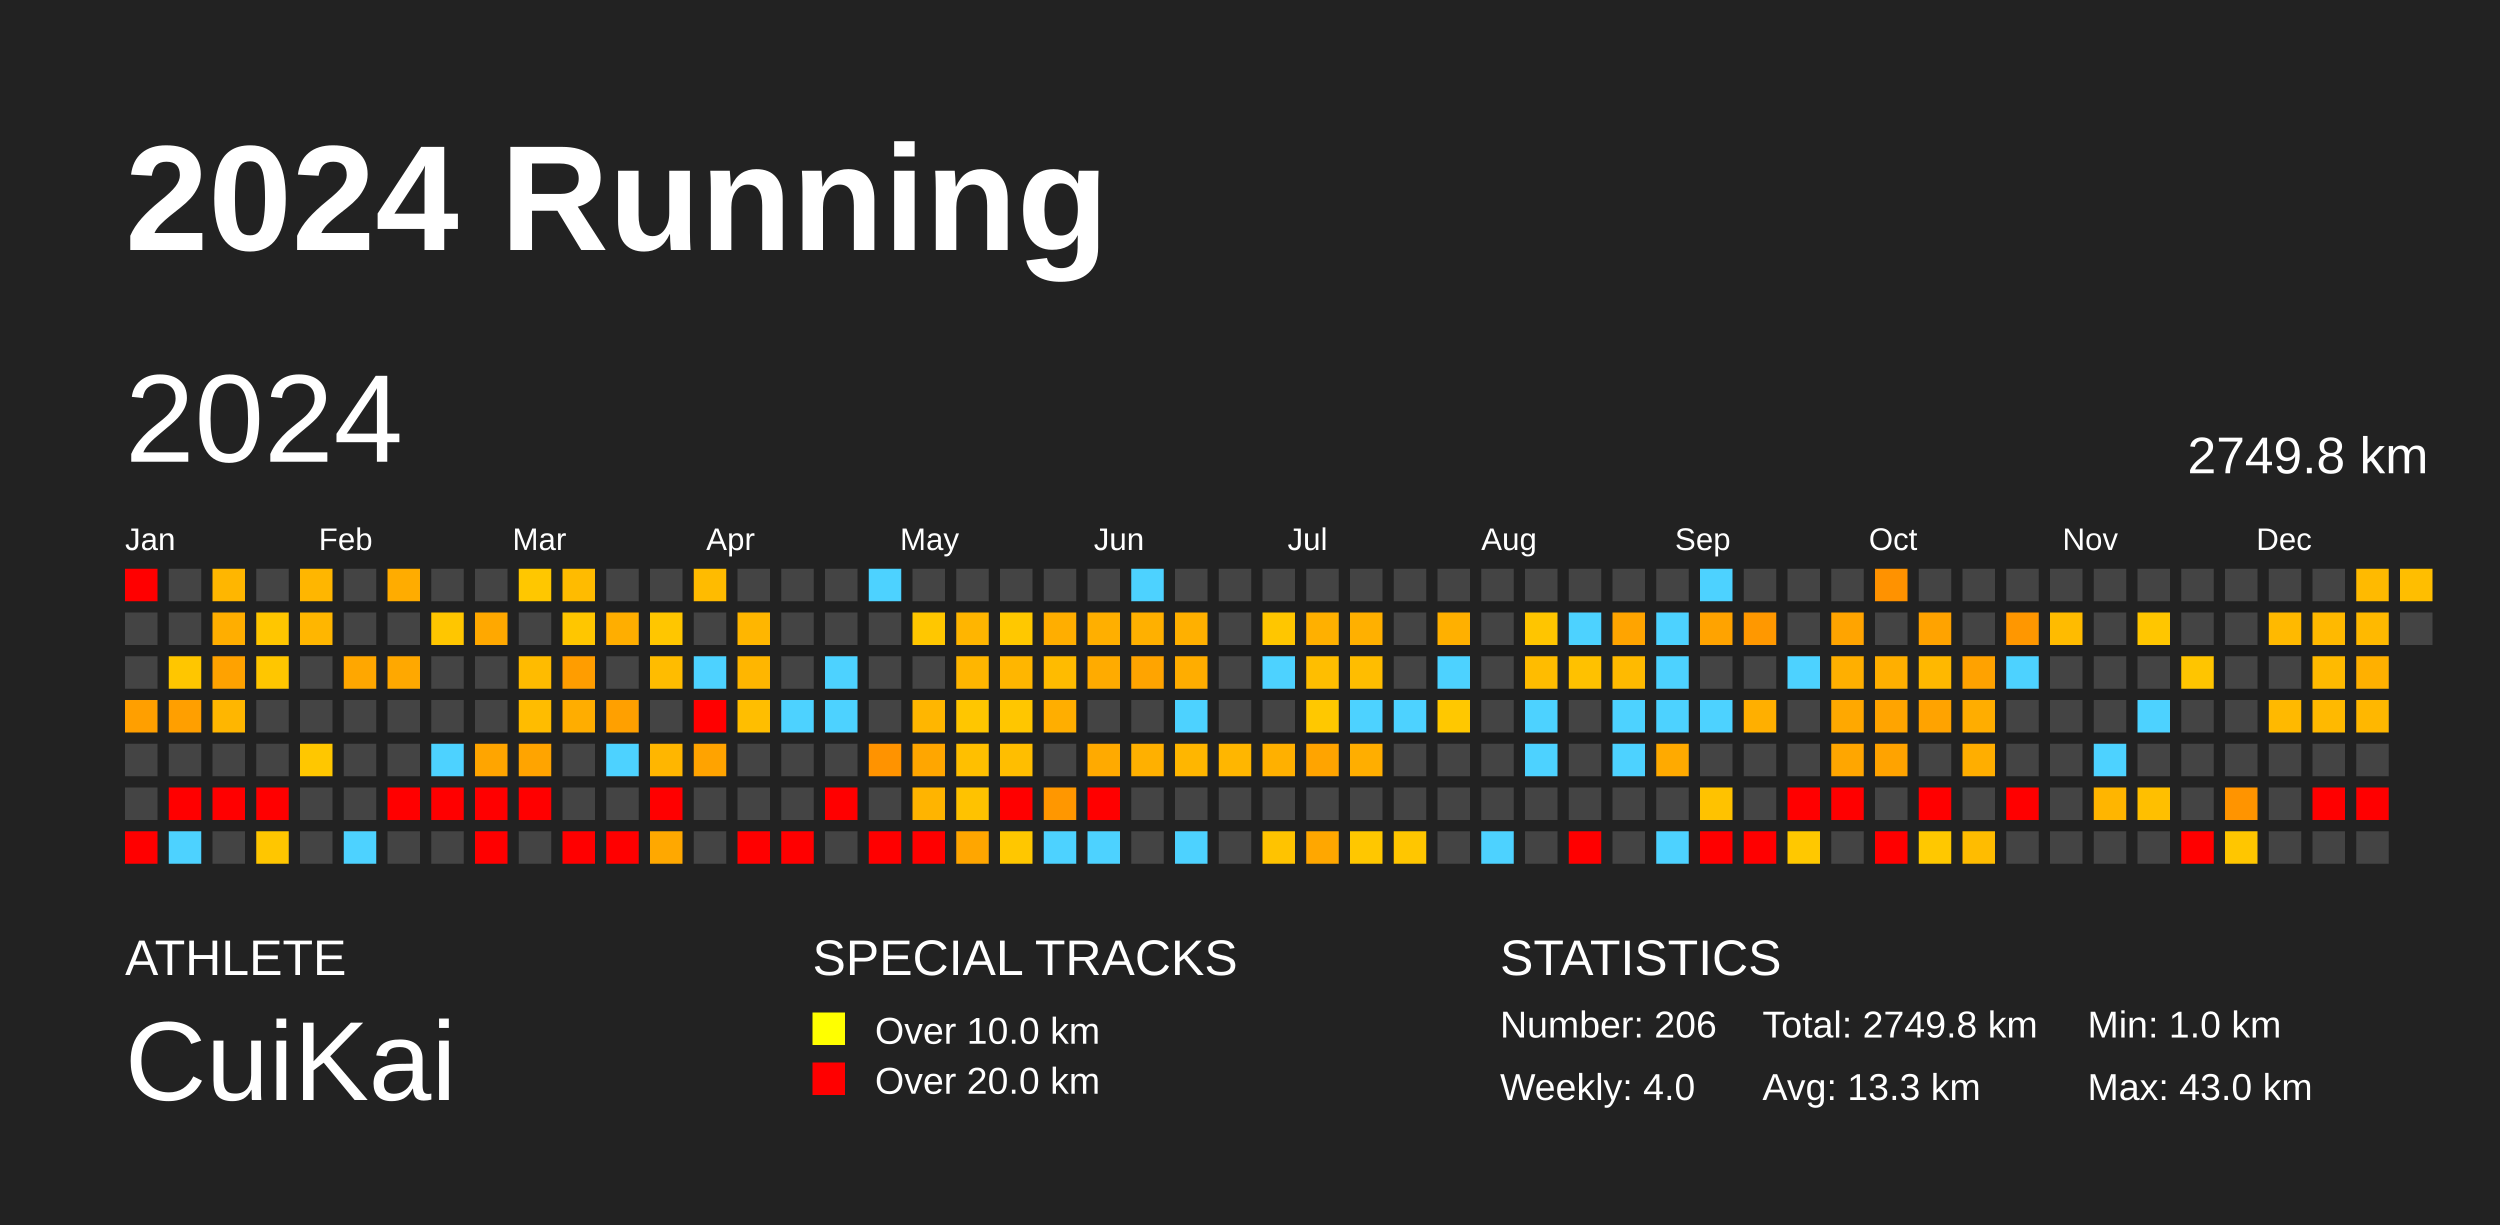
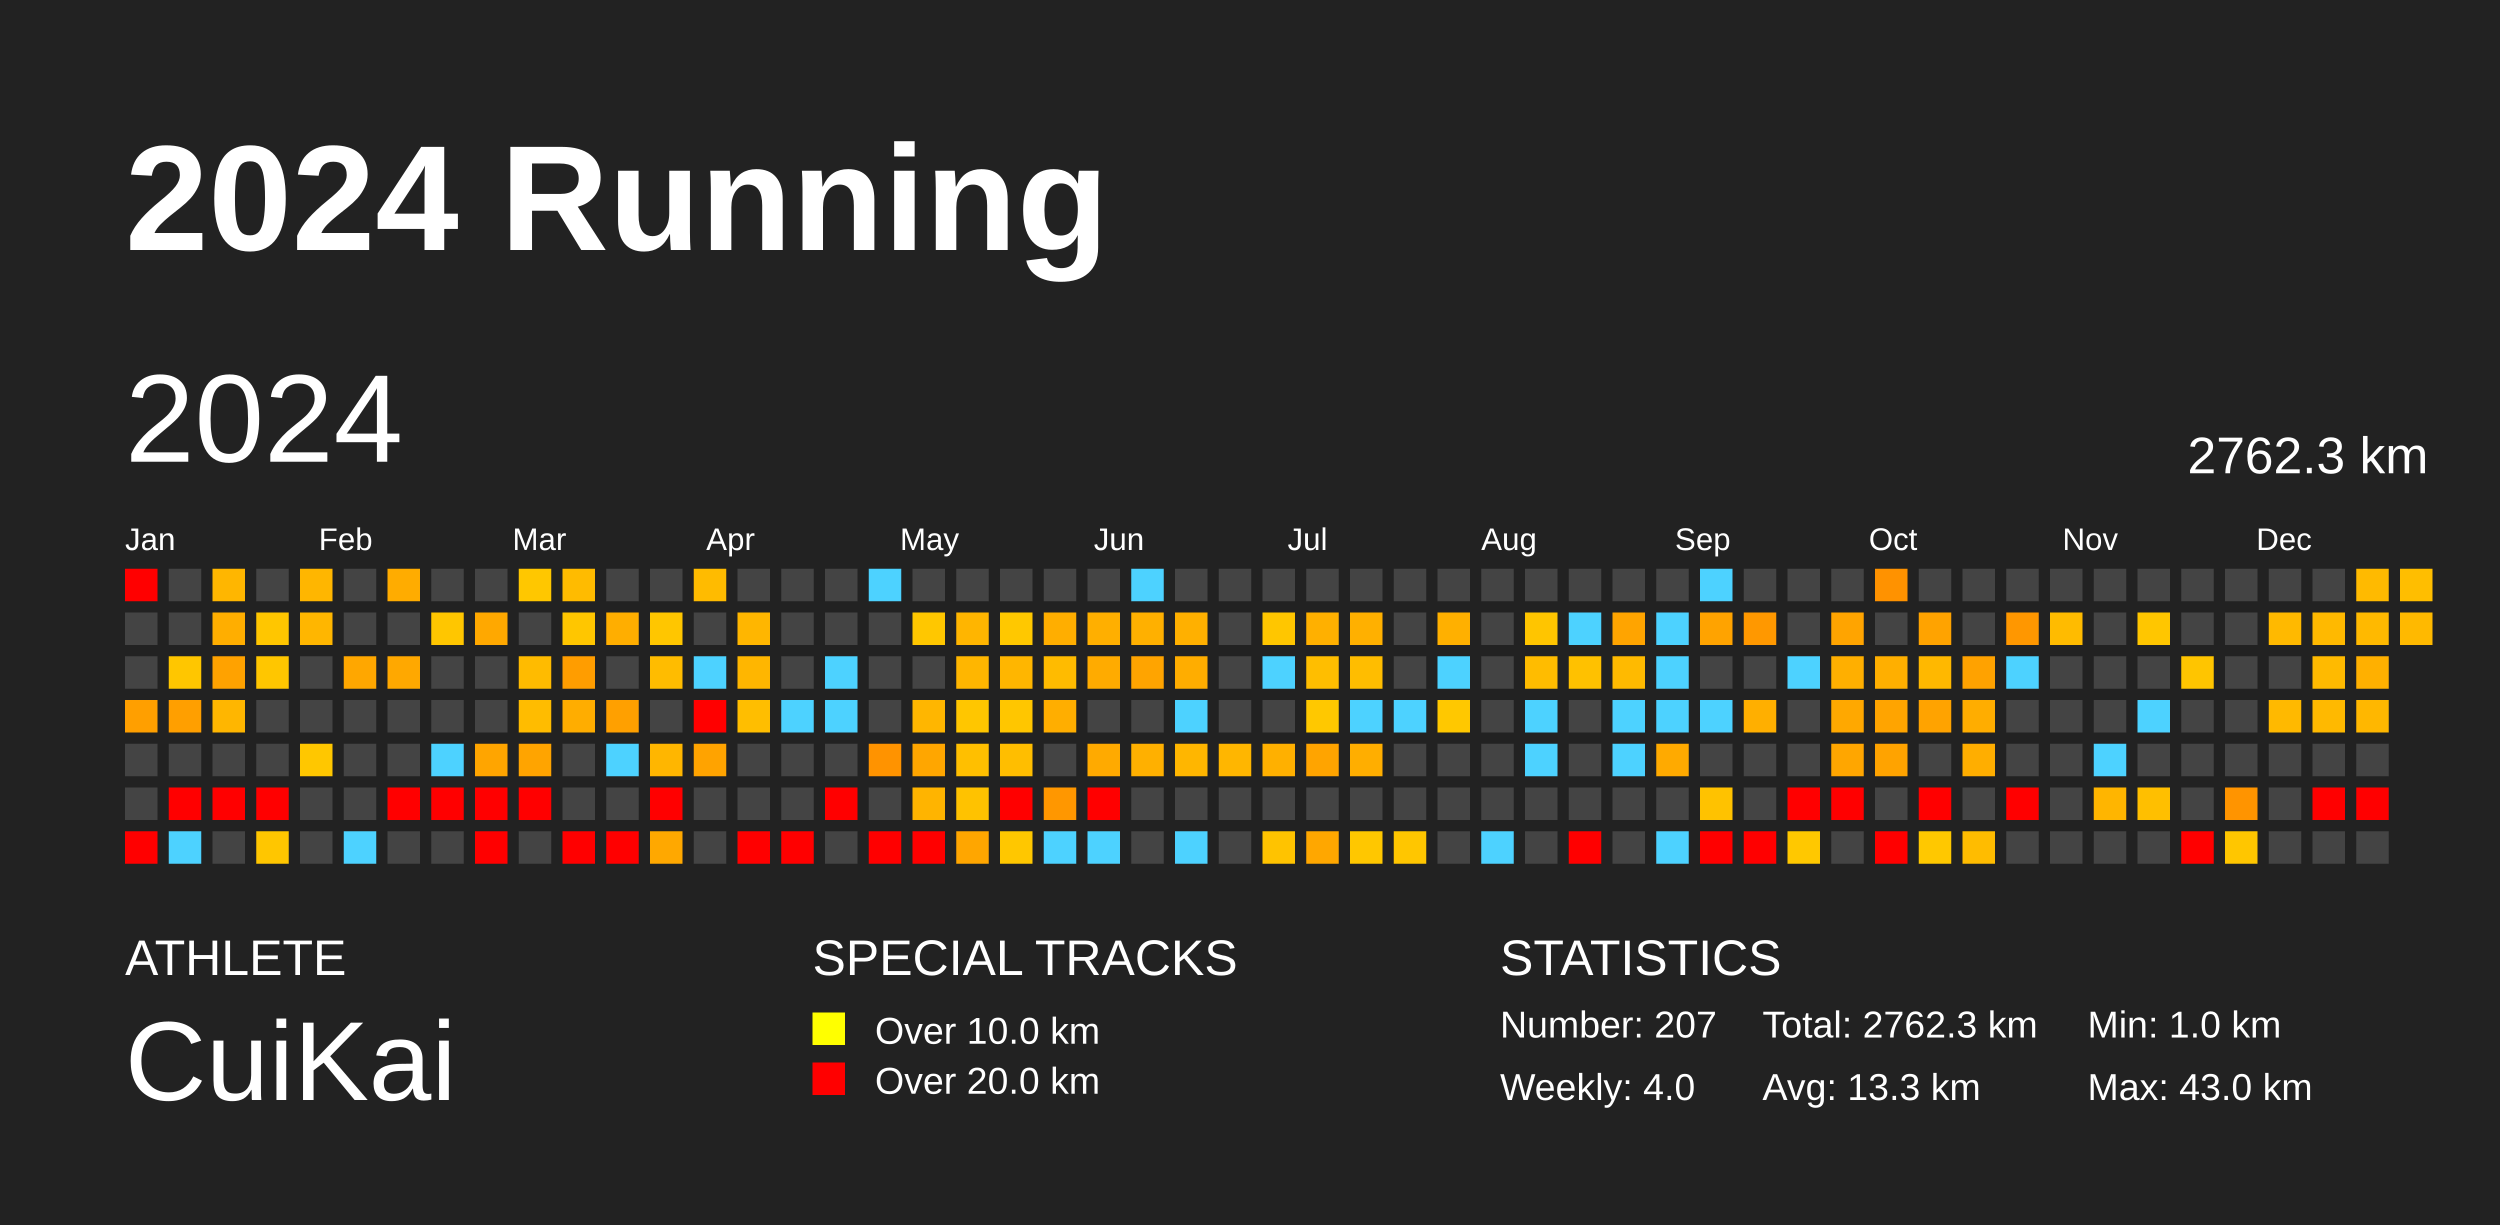
<svg xmlns="http://www.w3.org/2000/svg" baseProfile="full" height="98mm" version="1.1" viewBox="0,0,200,98" width="200mm">
  <defs />
  <rect fill="#222222" height="98" width="200" x="0" y="0" />
  <text fill="#FFFFFF" style="font-size:12px; font-family:Arial; font-weight:bold;" x="10" y="20">2024 Running</text>
  <text fill="#FFFFFF" style="font-size:4px; font-family:Arial" x="10" y="78">ATHLETE</text>
  <text fill="#FFFFFF" style="font-size:9px; font-family:Arial" x="10" y="88">CuiKai</text>
  <text fill="#FFFFFF" style="font-size:4px; font-family:Arial" x="65" y="78">SPECIAL TRACKS</text>
  <rect fill="yellow" height="2.6" width="2.6" x="65" y="81" />
  <text fill="#FFFFFF" style="font-size:3px; font-family:Arial" x="70" y="83.5">Over 10.0 km</text>
  <rect fill="red" height="2.6" width="2.6" x="65" y="85" />
  <text fill="#FFFFFF" style="font-size:3px; font-family:Arial" x="70" y="87.5">Over 20.0 km</text>
  <text fill="#FFFFFF" style="font-size:4px; font-family:Arial" x="120" y="78">STATISTICS</text>
-   <text fill="#FFFFFF" style="font-size:3px; font-family:Arial" x="120" y="83">Number: 206</text>
+   <text fill="#FFFFFF" style="font-size:3px; font-family:Arial" x="120" y="83">Number: 207</text>
  <text fill="#FFFFFF" style="font-size:3px; font-family:Arial" x="120" y="88">Weekly: 4.0</text>
-   <text fill="#FFFFFF" style="font-size:3px; font-family:Arial" x="141" y="83">Total: 2749.8 km</text>
+   <text fill="#FFFFFF" style="font-size:3px; font-family:Arial" x="141" y="83">Total: 2762.3 km</text>
  <text fill="#FFFFFF" style="font-size:3px; font-family:Arial" x="141" y="88">Avg: 13.3 km</text>
  <text fill="#FFFFFF" style="font-size:3px; font-family:Arial" x="167" y="83">Min: 1.0 km</text>
  <text fill="#FFFFFF" style="font-size:3px; font-family:Arial" x="167" y="88">Max: 43.0 km</text>
  <text dominant-baseline="hanging" fill="#FFFFFF" style="font-size:10.0px; font-family:Arial;" x="10" y="30">2024</text>
-   <text dominant-baseline="hanging" fill="#FFFFFF" style="font-size:4.125px; font-family:Arial;" x="175" y="35">2749.8 km</text>
+   <text dominant-baseline="hanging" fill="#FFFFFF" style="font-size:4.125px; font-family:Arial;" x="175" y="35">2762.3 km</text>
  <text fill="#FFFFFF" style="font-size:2.5px; font-family:Arial" x="10.0" y="44">Jan</text>
  <text fill="#FFFFFF" style="font-size:2.5px; font-family:Arial" x="25.5" y="44">Feb</text>
  <text fill="#FFFFFF" style="font-size:2.5px; font-family:Arial" x="41.0" y="44">Mar</text>
  <text fill="#FFFFFF" style="font-size:2.5px; font-family:Arial" x="56.5" y="44">Apr</text>
  <text fill="#FFFFFF" style="font-size:2.5px; font-family:Arial" x="72.0" y="44">May</text>
  <text fill="#FFFFFF" style="font-size:2.5px; font-family:Arial" x="87.5" y="44">Jun</text>
  <text fill="#FFFFFF" style="font-size:2.5px; font-family:Arial" x="103.0" y="44">Jul</text>
  <text fill="#FFFFFF" style="font-size:2.5px; font-family:Arial" x="118.5" y="44">Aug</text>
  <text fill="#FFFFFF" style="font-size:2.5px; font-family:Arial" x="134.0" y="44">Sep</text>
  <text fill="#FFFFFF" style="font-size:2.5px; font-family:Arial" x="149.5" y="44">Oct</text>
  <text fill="#FFFFFF" style="font-size:2.5px; font-family:Arial" x="165.0" y="44">Nov</text>
  <text fill="#FFFFFF" style="font-size:2.5px; font-family:Arial" x="180.5" y="44">Dec</text>
  <rect fill="red" height="2.6" width="2.6" x="10.0" y="45.5" />
  <rect fill="#444444" height="2.6" width="2.6" x="10.0" y="49.0" />
  <rect fill="#444444" height="2.6" width="2.6" x="10.0" y="52.5" />
  <rect fill="#ff9f00" height="2.6" width="2.6" x="10.0" y="56.0" />
  <rect fill="#444444" height="2.6" width="2.6" x="10.0" y="59.5" />
  <rect fill="#444444" height="2.6" width="2.6" x="10.0" y="63.0" />
  <rect fill="red" height="2.6" width="2.6" x="10.0" y="66.5" />
  <rect fill="#444444" height="2.6" width="2.6" x="13.5" y="45.5" />
  <rect fill="#444444" height="2.6" width="2.6" x="13.5" y="49.0" />
  <rect fill="#ffc600" height="2.6" width="2.6" x="13.5" y="52.5" />
  <rect fill="#ff9f00" height="2.6" width="2.6" x="13.5" y="56.0" />
  <rect fill="#444444" height="2.6" width="2.6" x="13.5" y="59.5" />
  <rect fill="red" height="2.6" width="2.6" x="13.5" y="63.0" />
  <rect fill="#4dd2ff" height="2.6" width="2.6" x="13.5" y="66.5" />
  <rect fill="#ffb600" height="2.6" width="2.6" x="17.0" y="45.5" />
  <rect fill="#ffae00" height="2.6" width="2.6" x="17.0" y="49.0" />
  <rect fill="#ffa200" height="2.6" width="2.6" x="17.0" y="52.5" />
  <rect fill="#ffb600" height="2.6" width="2.6" x="17.0" y="56.0" />
  <rect fill="#444444" height="2.6" width="2.6" x="17.0" y="59.5" />
  <rect fill="red" height="2.6" width="2.6" x="17.0" y="63.0" />
  <rect fill="#444444" height="2.6" width="2.6" x="17.0" y="66.5" />
  <rect fill="#444444" height="2.6" width="2.6" x="20.5" y="45.5" />
  <rect fill="#ffc600" height="2.6" width="2.6" x="20.5" y="49.0" />
  <rect fill="#ffc600" height="2.6" width="2.6" x="20.5" y="52.5" />
  <rect fill="#444444" height="2.6" width="2.6" x="20.5" y="56.0" />
  <rect fill="#444444" height="2.6" width="2.6" x="20.5" y="59.5" />
  <rect fill="red" height="2.6" width="2.6" x="20.5" y="63.0" />
  <rect fill="#ffc600" height="2.6" width="2.6" x="20.5" y="66.5" />
  <rect fill="#ffb600" height="2.6" width="2.6" x="24.0" y="45.5" />
  <rect fill="#ffb600" height="2.6" width="2.6" x="24.0" y="49.0" />
  <rect fill="#444444" height="2.6" width="2.6" x="24.0" y="52.5" />
  <rect fill="#444444" height="2.6" width="2.6" x="24.0" y="56.0" />
  <rect fill="#ffc700" height="2.6" width="2.6" x="24.0" y="59.5" />
  <rect fill="#444444" height="2.6" width="2.6" x="24.0" y="63.0" />
  <rect fill="#444444" height="2.6" width="2.6" x="24.0" y="66.5" />
  <rect fill="#444444" height="2.6" width="2.6" x="27.5" y="45.5" />
  <rect fill="#444444" height="2.6" width="2.6" x="27.5" y="49.0" />
  <rect fill="#ffa700" height="2.6" width="2.6" x="27.5" y="52.5" />
  <rect fill="#444444" height="2.6" width="2.6" x="27.5" y="56.0" />
  <rect fill="#444444" height="2.6" width="2.6" x="27.5" y="59.5" />
  <rect fill="#444444" height="2.6" width="2.6" x="27.5" y="63.0" />
  <rect fill="#4dd2ff" height="2.6" width="2.6" x="27.5" y="66.5" />
  <rect fill="#ffac00" height="2.6" width="2.6" x="31.0" y="45.5" />
  <rect fill="#444444" height="2.6" width="2.6" x="31.0" y="49.0" />
  <rect fill="#ffa800" height="2.6" width="2.6" x="31.0" y="52.5" />
  <rect fill="#444444" height="2.6" width="2.6" x="31.0" y="56.0" />
  <rect fill="#444444" height="2.6" width="2.6" x="31.0" y="59.5" />
  <rect fill="red" height="2.6" width="2.6" x="31.0" y="63.0" />
  <rect fill="#444444" height="2.6" width="2.6" x="31.0" y="66.5" />
  <rect fill="#444444" height="2.6" width="2.6" x="34.5" y="45.5" />
  <rect fill="#ffc600" height="2.6" width="2.6" x="34.5" y="49.0" />
  <rect fill="#444444" height="2.6" width="2.6" x="34.5" y="52.5" />
  <rect fill="#444444" height="2.6" width="2.6" x="34.5" y="56.0" />
  <rect fill="#4dd2ff" height="2.6" width="2.6" x="34.5" y="59.5" />
  <rect fill="red" height="2.6" width="2.6" x="34.5" y="63.0" />
  <rect fill="#444444" height="2.6" width="2.6" x="34.5" y="66.5" />
  <rect fill="#444444" height="2.6" width="2.6" x="38.0" y="45.5" />
  <rect fill="#ffa800" height="2.6" width="2.6" x="38.0" y="49.0" />
  <rect fill="#444444" height="2.6" width="2.6" x="38.0" y="52.5" />
  <rect fill="#444444" height="2.6" width="2.6" x="38.0" y="56.0" />
  <rect fill="#ffa500" height="2.6" width="2.6" x="38.0" y="59.5" />
  <rect fill="red" height="2.6" width="2.6" x="38.0" y="63.0" />
  <rect fill="red" height="2.6" width="2.6" x="38.0" y="66.5" />
  <rect fill="#ffc700" height="2.6" width="2.6" x="41.5" y="45.5" />
  <rect fill="#444444" height="2.6" width="2.6" x="41.5" y="49.0" />
  <rect fill="#ffbb00" height="2.6" width="2.6" x="41.5" y="52.5" />
  <rect fill="#ffbc00" height="2.6" width="2.6" x="41.5" y="56.0" />
  <rect fill="#ffa400" height="2.6" width="2.6" x="41.5" y="59.5" />
  <rect fill="red" height="2.6" width="2.6" x="41.5" y="63.0" />
  <rect fill="#444444" height="2.6" width="2.6" x="41.5" y="66.5" />
  <rect fill="#ffbb00" height="2.6" width="2.6" x="45.0" y="45.5" />
  <rect fill="#ffc600" height="2.6" width="2.6" x="45.0" y="49.0" />
  <rect fill="#ff9d00" height="2.6" width="2.6" x="45.0" y="52.5" />
  <rect fill="#ffad00" height="2.6" width="2.6" x="45.0" y="56.0" />
  <rect fill="#444444" height="2.6" width="2.6" x="45.0" y="59.5" />
  <rect fill="#444444" height="2.6" width="2.6" x="45.0" y="63.0" />
  <rect fill="red" height="2.6" width="2.6" x="45.0" y="66.5" />
  <rect fill="#444444" height="2.6" width="2.6" x="48.5" y="45.5" />
  <rect fill="#ffae00" height="2.6" width="2.6" x="48.5" y="49.0" />
  <rect fill="#444444" height="2.6" width="2.6" x="48.5" y="52.5" />
  <rect fill="#ffa000" height="2.6" width="2.6" x="48.5" y="56.0" />
  <rect fill="#4dd2ff" height="2.6" width="2.6" x="48.5" y="59.5" />
  <rect fill="#444444" height="2.6" width="2.6" x="48.5" y="63.0" />
  <rect fill="red" height="2.6" width="2.6" x="48.5" y="66.5" />
  <rect fill="#444444" height="2.6" width="2.6" x="52.0" y="45.5" />
  <rect fill="#ffc600" height="2.6" width="2.6" x="52.0" y="49.0" />
  <rect fill="#ffbc00" height="2.6" width="2.6" x="52.0" y="52.5" />
  <rect fill="#444444" height="2.6" width="2.6" x="52.0" y="56.0" />
  <rect fill="#ffb600" height="2.6" width="2.6" x="52.0" y="59.5" />
  <rect fill="red" height="2.6" width="2.6" x="52.0" y="63.0" />
  <rect fill="#ffa800" height="2.6" width="2.6" x="52.0" y="66.5" />
  <rect fill="#ffbb00" height="2.6" width="2.6" x="55.5" y="45.5" />
  <rect fill="#444444" height="2.6" width="2.6" x="55.5" y="49.0" />
  <rect fill="#4dd2ff" height="2.6" width="2.6" x="55.5" y="52.5" />
  <rect fill="red" height="2.6" width="2.6" x="55.5" y="56.0" />
  <rect fill="#ffa300" height="2.6" width="2.6" x="55.5" y="59.5" />
  <rect fill="#444444" height="2.6" width="2.6" x="55.5" y="63.0" />
  <rect fill="#444444" height="2.6" width="2.6" x="55.5" y="66.5" />
  <rect fill="#444444" height="2.6" width="2.6" x="59.0" y="45.5" />
  <rect fill="#ffb600" height="2.6" width="2.6" x="59.0" y="49.0" />
  <rect fill="#ffb600" height="2.6" width="2.6" x="59.0" y="52.5" />
  <rect fill="#ffbe00" height="2.6" width="2.6" x="59.0" y="56.0" />
  <rect fill="#444444" height="2.6" width="2.6" x="59.0" y="59.5" />
  <rect fill="#444444" height="2.6" width="2.6" x="59.0" y="63.0" />
  <rect fill="red" height="2.6" width="2.6" x="59.0" y="66.5" />
  <rect fill="#444444" height="2.6" width="2.6" x="62.5" y="45.5" />
  <rect fill="#444444" height="2.6" width="2.6" x="62.5" y="49.0" />
  <rect fill="#444444" height="2.6" width="2.6" x="62.5" y="52.5" />
  <rect fill="#4dd2ff" height="2.6" width="2.6" x="62.5" y="56.0" />
  <rect fill="#444444" height="2.6" width="2.6" x="62.5" y="59.5" />
  <rect fill="#444444" height="2.6" width="2.6" x="62.5" y="63.0" />
  <rect fill="red" height="2.6" width="2.6" x="62.5" y="66.5" />
  <rect fill="#444444" height="2.6" width="2.6" x="66.0" y="45.5" />
  <rect fill="#444444" height="2.6" width="2.6" x="66.0" y="49.0" />
  <rect fill="#4dd2ff" height="2.6" width="2.6" x="66.0" y="52.5" />
  <rect fill="#4dd2ff" height="2.6" width="2.6" x="66.0" y="56.0" />
  <rect fill="#444444" height="2.6" width="2.6" x="66.0" y="59.5" />
  <rect fill="red" height="2.6" width="2.6" x="66.0" y="63.0" />
  <rect fill="#444444" height="2.6" width="2.6" x="66.0" y="66.5" />
  <rect fill="#4dd2ff" height="2.6" width="2.6" x="69.5" y="45.5" />
  <rect fill="#444444" height="2.6" width="2.6" x="69.5" y="49.0" />
  <rect fill="#444444" height="2.6" width="2.6" x="69.5" y="52.5" />
  <rect fill="#444444" height="2.6" width="2.6" x="69.5" y="56.0" />
  <rect fill="#ff9300" height="2.6" width="2.6" x="69.5" y="59.5" />
  <rect fill="#444444" height="2.6" width="2.6" x="69.5" y="63.0" />
  <rect fill="red" height="2.6" width="2.6" x="69.5" y="66.5" />
  <rect fill="#444444" height="2.6" width="2.6" x="73.0" y="45.5" />
  <rect fill="#ffc700" height="2.6" width="2.6" x="73.0" y="49.0" />
  <rect fill="#444444" height="2.6" width="2.6" x="73.0" y="52.5" />
  <rect fill="#ffb600" height="2.6" width="2.6" x="73.0" y="56.0" />
  <rect fill="#ffa600" height="2.6" width="2.6" x="73.0" y="59.5" />
  <rect fill="#ffb400" height="2.6" width="2.6" x="73.0" y="63.0" />
  <rect fill="red" height="2.6" width="2.6" x="73.0" y="66.5" />
  <rect fill="#444444" height="2.6" width="2.6" x="76.5" y="45.5" />
  <rect fill="#ffb500" height="2.6" width="2.6" x="76.5" y="49.0" />
  <rect fill="#ffb600" height="2.6" width="2.6" x="76.5" y="52.5" />
  <rect fill="#ffc600" height="2.6" width="2.6" x="76.5" y="56.0" />
  <rect fill="#ffbf00" height="2.6" width="2.6" x="76.5" y="59.5" />
  <rect fill="#ffc200" height="2.6" width="2.6" x="76.5" y="63.0" />
  <rect fill="#ffa600" height="2.6" width="2.6" x="76.5" y="66.5" />
  <rect fill="#444444" height="2.6" width="2.6" x="80.0" y="45.5" />
  <rect fill="#ffc800" height="2.6" width="2.6" x="80.0" y="49.0" />
  <rect fill="#ffb600" height="2.6" width="2.6" x="80.0" y="52.5" />
  <rect fill="#ffc600" height="2.6" width="2.6" x="80.0" y="56.0" />
  <rect fill="#ffbe00" height="2.6" width="2.6" x="80.0" y="59.5" />
  <rect fill="red" height="2.6" width="2.6" x="80.0" y="63.0" />
  <rect fill="#ffc700" height="2.6" width="2.6" x="80.0" y="66.5" />
  <rect fill="#444444" height="2.6" width="2.6" x="83.5" y="45.5" />
  <rect fill="#ffae00" height="2.6" width="2.6" x="83.5" y="49.0" />
  <rect fill="#ffbb00" height="2.6" width="2.6" x="83.5" y="52.5" />
  <rect fill="#ffae00" height="2.6" width="2.6" x="83.5" y="56.0" />
  <rect fill="#444444" height="2.6" width="2.6" x="83.5" y="59.5" />
  <rect fill="#ff9700" height="2.6" width="2.6" x="83.5" y="63.0" />
  <rect fill="#4dd2ff" height="2.6" width="2.6" x="83.5" y="66.5" />
  <rect fill="#444444" height="2.6" width="2.6" x="87.0" y="45.5" />
  <rect fill="#ffaf00" height="2.6" width="2.6" x="87.0" y="49.0" />
  <rect fill="#ffab00" height="2.6" width="2.6" x="87.0" y="52.5" />
  <rect fill="#444444" height="2.6" width="2.6" x="87.0" y="56.0" />
  <rect fill="#ffaa00" height="2.6" width="2.6" x="87.0" y="59.5" />
  <rect fill="red" height="2.6" width="2.6" x="87.0" y="63.0" />
  <rect fill="#4dd2ff" height="2.6" width="2.6" x="87.0" y="66.5" />
  <rect fill="#4dd2ff" height="2.6" width="2.6" x="90.5" y="45.5" />
  <rect fill="#ffb000" height="2.6" width="2.6" x="90.5" y="49.0" />
  <rect fill="#ffa400" height="2.6" width="2.6" x="90.5" y="52.5" />
  <rect fill="#444444" height="2.6" width="2.6" x="90.5" y="56.0" />
  <rect fill="#ffb000" height="2.6" width="2.6" x="90.5" y="59.5" />
  <rect fill="#444444" height="2.6" width="2.6" x="90.5" y="63.0" />
  <rect fill="#444444" height="2.6" width="2.6" x="90.5" y="66.5" />
  <rect fill="#444444" height="2.6" width="2.6" x="94.0" y="45.5" />
  <rect fill="#ffb000" height="2.6" width="2.6" x="94.0" y="49.0" />
  <rect fill="#ffad00" height="2.6" width="2.6" x="94.0" y="52.5" />
  <rect fill="#4dd2ff" height="2.6" width="2.6" x="94.0" y="56.0" />
  <rect fill="#ffb600" height="2.6" width="2.6" x="94.0" y="59.5" />
  <rect fill="#444444" height="2.6" width="2.6" x="94.0" y="63.0" />
  <rect fill="#4dd2ff" height="2.6" width="2.6" x="94.0" y="66.5" />
  <rect fill="#444444" height="2.6" width="2.6" x="97.5" y="45.5" />
  <rect fill="#444444" height="2.6" width="2.6" x="97.5" y="49.0" />
  <rect fill="#444444" height="2.6" width="2.6" x="97.5" y="52.5" />
  <rect fill="#444444" height="2.6" width="2.6" x="97.5" y="56.0" />
  <rect fill="#ffb600" height="2.6" width="2.6" x="97.5" y="59.5" />
  <rect fill="#444444" height="2.6" width="2.6" x="97.5" y="63.0" />
  <rect fill="#444444" height="2.6" width="2.6" x="97.5" y="66.5" />
  <rect fill="#444444" height="2.6" width="2.6" x="101.0" y="45.5" />
  <rect fill="#ffc600" height="2.6" width="2.6" x="101.0" y="49.0" />
  <rect fill="#4dd2ff" height="2.6" width="2.6" x="101.0" y="52.5" />
  <rect fill="#444444" height="2.6" width="2.6" x="101.0" y="56.0" />
  <rect fill="#ffb000" height="2.6" width="2.6" x="101.0" y="59.5" />
  <rect fill="#444444" height="2.6" width="2.6" x="101.0" y="63.0" />
  <rect fill="#ffc300" height="2.6" width="2.6" x="101.0" y="66.5" />
  <rect fill="#444444" height="2.6" width="2.6" x="104.5" y="45.5" />
  <rect fill="#ffb000" height="2.6" width="2.6" x="104.5" y="49.0" />
  <rect fill="#ffbe00" height="2.6" width="2.6" x="104.5" y="52.5" />
  <rect fill="#ffc800" height="2.6" width="2.6" x="104.5" y="56.0" />
  <rect fill="#ffa400" height="2.6" width="2.6" x="104.5" y="59.5" />
  <rect fill="#444444" height="2.6" width="2.6" x="104.5" y="63.0" />
  <rect fill="#ffa700" height="2.6" width="2.6" x="104.5" y="66.5" />
  <rect fill="#444444" height="2.6" width="2.6" x="108.0" y="45.5" />
  <rect fill="#ffb000" height="2.6" width="2.6" x="108.0" y="49.0" />
  <rect fill="#ffbd00" height="2.6" width="2.6" x="108.0" y="52.5" />
  <rect fill="#4dd2ff" height="2.6" width="2.6" x="108.0" y="56.0" />
  <rect fill="#ffae00" height="2.6" width="2.6" x="108.0" y="59.5" />
  <rect fill="#444444" height="2.6" width="2.6" x="108.0" y="63.0" />
  <rect fill="#ffc700" height="2.6" width="2.6" x="108.0" y="66.5" />
  <rect fill="#444444" height="2.6" width="2.6" x="111.5" y="45.5" />
  <rect fill="#444444" height="2.6" width="2.6" x="111.5" y="49.0" />
  <rect fill="#444444" height="2.6" width="2.6" x="111.5" y="52.5" />
  <rect fill="#4dd2ff" height="2.6" width="2.6" x="111.5" y="56.0" />
  <rect fill="#444444" height="2.6" width="2.6" x="111.5" y="59.5" />
  <rect fill="#444444" height="2.6" width="2.6" x="111.5" y="63.0" />
  <rect fill="#ffc600" height="2.6" width="2.6" x="111.5" y="66.5" />
  <rect fill="#444444" height="2.6" width="2.6" x="115.0" y="45.5" />
  <rect fill="#ffb000" height="2.6" width="2.6" x="115.0" y="49.0" />
  <rect fill="#4dd2ff" height="2.6" width="2.6" x="115.0" y="52.5" />
  <rect fill="#ffc800" height="2.6" width="2.6" x="115.0" y="56.0" />
  <rect fill="#444444" height="2.6" width="2.6" x="115.0" y="59.5" />
  <rect fill="#444444" height="2.6" width="2.6" x="115.0" y="63.0" />
  <rect fill="#444444" height="2.6" width="2.6" x="115.0" y="66.5" />
  <rect fill="#444444" height="2.6" width="2.6" x="118.5" y="45.5" />
  <rect fill="#444444" height="2.6" width="2.6" x="118.5" y="49.0" />
  <rect fill="#444444" height="2.6" width="2.6" x="118.5" y="52.5" />
  <rect fill="#444444" height="2.6" width="2.6" x="118.5" y="56.0" />
  <rect fill="#444444" height="2.6" width="2.6" x="118.5" y="59.5" />
  <rect fill="#444444" height="2.6" width="2.6" x="118.5" y="63.0" />
  <rect fill="#4dd2ff" height="2.6" width="2.6" x="118.5" y="66.5" />
  <rect fill="#444444" height="2.6" width="2.6" x="122.0" y="45.5" />
  <rect fill="#ffc500" height="2.6" width="2.6" x="122.0" y="49.0" />
  <rect fill="#ffbc00" height="2.6" width="2.6" x="122.0" y="52.5" />
  <rect fill="#4dd2ff" height="2.6" width="2.6" x="122.0" y="56.0" />
  <rect fill="#4dd2ff" height="2.6" width="2.6" x="122.0" y="59.5" />
  <rect fill="#444444" height="2.6" width="2.6" x="122.0" y="63.0" />
  <rect fill="#444444" height="2.6" width="2.6" x="122.0" y="66.5" />
  <rect fill="#444444" height="2.6" width="2.6" x="125.5" y="45.5" />
  <rect fill="#4dd2ff" height="2.6" width="2.6" x="125.5" y="49.0" />
  <rect fill="#ffc100" height="2.6" width="2.6" x="125.5" y="52.5" />
  <rect fill="#444444" height="2.6" width="2.6" x="125.5" y="56.0" />
  <rect fill="#444444" height="2.6" width="2.6" x="125.5" y="59.5" />
  <rect fill="#444444" height="2.6" width="2.6" x="125.5" y="63.0" />
  <rect fill="red" height="2.6" width="2.6" x="125.5" y="66.5" />
  <rect fill="#444444" height="2.6" width="2.6" x="129.0" y="45.5" />
  <rect fill="#ffa400" height="2.6" width="2.6" x="129.0" y="49.0" />
  <rect fill="#ffba00" height="2.6" width="2.6" x="129.0" y="52.5" />
  <rect fill="#4dd2ff" height="2.6" width="2.6" x="129.0" y="56.0" />
  <rect fill="#4dd2ff" height="2.6" width="2.6" x="129.0" y="59.5" />
  <rect fill="#444444" height="2.6" width="2.6" x="129.0" y="63.0" />
  <rect fill="#444444" height="2.6" width="2.6" x="129.0" y="66.5" />
  <rect fill="#444444" height="2.6" width="2.6" x="132.5" y="45.5" />
  <rect fill="#4dd2ff" height="2.6" width="2.6" x="132.5" y="49.0" />
  <rect fill="#4dd2ff" height="2.6" width="2.6" x="132.5" y="52.5" />
  <rect fill="#4dd2ff" height="2.6" width="2.6" x="132.5" y="56.0" />
  <rect fill="#ffaa00" height="2.6" width="2.6" x="132.5" y="59.5" />
  <rect fill="#444444" height="2.6" width="2.6" x="132.5" y="63.0" />
  <rect fill="#4dd2ff" height="2.6" width="2.6" x="132.5" y="66.5" />
  <rect fill="#4dd2ff" height="2.6" width="2.6" x="136.0" y="45.5" />
  <rect fill="#ffa300" height="2.6" width="2.6" x="136.0" y="49.0" />
  <rect fill="#444444" height="2.6" width="2.6" x="136.0" y="52.5" />
  <rect fill="#4dd2ff" height="2.6" width="2.6" x="136.0" y="56.0" />
  <rect fill="#444444" height="2.6" width="2.6" x="136.0" y="59.5" />
  <rect fill="#ffc200" height="2.6" width="2.6" x="136.0" y="63.0" />
  <rect fill="red" height="2.6" width="2.6" x="136.0" y="66.5" />
  <rect fill="#444444" height="2.6" width="2.6" x="139.5" y="45.5" />
  <rect fill="#ff9800" height="2.6" width="2.6" x="139.5" y="49.0" />
  <rect fill="#444444" height="2.6" width="2.6" x="139.5" y="52.5" />
  <rect fill="#ffaf00" height="2.6" width="2.6" x="139.5" y="56.0" />
  <rect fill="#444444" height="2.6" width="2.6" x="139.5" y="59.5" />
  <rect fill="#444444" height="2.6" width="2.6" x="139.5" y="63.0" />
  <rect fill="red" height="2.6" width="2.6" x="139.5" y="66.5" />
  <rect fill="#444444" height="2.6" width="2.6" x="143.0" y="45.5" />
  <rect fill="#444444" height="2.6" width="2.6" x="143.0" y="49.0" />
  <rect fill="#4dd2ff" height="2.6" width="2.6" x="143.0" y="52.5" />
  <rect fill="#444444" height="2.6" width="2.6" x="143.0" y="56.0" />
  <rect fill="#444444" height="2.6" width="2.6" x="143.0" y="59.5" />
  <rect fill="red" height="2.6" width="2.6" x="143.0" y="63.0" />
  <rect fill="#ffc800" height="2.6" width="2.6" x="143.0" y="66.5" />
  <rect fill="#444444" height="2.6" width="2.6" x="146.5" y="45.5" />
  <rect fill="#ffa400" height="2.6" width="2.6" x="146.5" y="49.0" />
  <rect fill="#ffaf00" height="2.6" width="2.6" x="146.5" y="52.5" />
  <rect fill="#ffa800" height="2.6" width="2.6" x="146.5" y="56.0" />
  <rect fill="#ffa600" height="2.6" width="2.6" x="146.5" y="59.5" />
  <rect fill="red" height="2.6" width="2.6" x="146.5" y="63.0" />
  <rect fill="#444444" height="2.6" width="2.6" x="146.5" y="66.5" />
  <rect fill="#ff9200" height="2.6" width="2.6" x="150.0" y="45.5" />
  <rect fill="#444444" height="2.6" width="2.6" x="150.0" y="49.0" />
  <rect fill="#ffaf00" height="2.6" width="2.6" x="150.0" y="52.5" />
  <rect fill="#ffa400" height="2.6" width="2.6" x="150.0" y="56.0" />
  <rect fill="#ffa300" height="2.6" width="2.6" x="150.0" y="59.5" />
  <rect fill="#444444" height="2.6" width="2.6" x="150.0" y="63.0" />
  <rect fill="red" height="2.6" width="2.6" x="150.0" y="66.5" />
  <rect fill="#444444" height="2.6" width="2.6" x="153.5" y="45.5" />
  <rect fill="#ffa300" height="2.6" width="2.6" x="153.5" y="49.0" />
  <rect fill="#ffb800" height="2.6" width="2.6" x="153.5" y="52.5" />
  <rect fill="#ffa300" height="2.6" width="2.6" x="153.5" y="56.0" />
  <rect fill="#444444" height="2.6" width="2.6" x="153.5" y="59.5" />
  <rect fill="red" height="2.6" width="2.6" x="153.5" y="63.0" />
  <rect fill="#ffc800" height="2.6" width="2.6" x="153.5" y="66.5" />
  <rect fill="#444444" height="2.6" width="2.6" x="157.0" y="45.5" />
  <rect fill="#444444" height="2.6" width="2.6" x="157.0" y="49.0" />
  <rect fill="#ffa200" height="2.6" width="2.6" x="157.0" y="52.5" />
  <rect fill="#ffad00" height="2.6" width="2.6" x="157.0" y="56.0" />
  <rect fill="#ffae00" height="2.6" width="2.6" x="157.0" y="59.5" />
  <rect fill="#444444" height="2.6" width="2.6" x="157.0" y="63.0" />
  <rect fill="#ffbc00" height="2.6" width="2.6" x="157.0" y="66.5" />
  <rect fill="#444444" height="2.6" width="2.6" x="160.5" y="45.5" />
  <rect fill="#ff9700" height="2.6" width="2.6" x="160.5" y="49.0" />
  <rect fill="#4dd2ff" height="2.6" width="2.6" x="160.5" y="52.5" />
  <rect fill="#444444" height="2.6" width="2.6" x="160.5" y="56.0" />
  <rect fill="#444444" height="2.6" width="2.6" x="160.5" y="59.5" />
  <rect fill="red" height="2.6" width="2.6" x="160.5" y="63.0" />
  <rect fill="#444444" height="2.6" width="2.6" x="160.5" y="66.5" />
  <rect fill="#444444" height="2.6" width="2.6" x="164.0" y="45.5" />
  <rect fill="#ffbb00" height="2.6" width="2.6" x="164.0" y="49.0" />
  <rect fill="#444444" height="2.6" width="2.6" x="164.0" y="52.5" />
  <rect fill="#444444" height="2.6" width="2.6" x="164.0" y="56.0" />
  <rect fill="#444444" height="2.6" width="2.6" x="164.0" y="59.5" />
  <rect fill="#444444" height="2.6" width="2.6" x="164.0" y="63.0" />
  <rect fill="#444444" height="2.6" width="2.6" x="164.0" y="66.5" />
  <rect fill="#444444" height="2.6" width="2.6" x="167.5" y="45.5" />
  <rect fill="#444444" height="2.6" width="2.6" x="167.5" y="49.0" />
  <rect fill="#444444" height="2.6" width="2.6" x="167.5" y="52.5" />
  <rect fill="#444444" height="2.6" width="2.6" x="167.5" y="56.0" />
  <rect fill="#4dd2ff" height="2.6" width="2.6" x="167.5" y="59.5" />
  <rect fill="#ffb500" height="2.6" width="2.6" x="167.5" y="63.0" />
  <rect fill="#444444" height="2.6" width="2.6" x="167.5" y="66.5" />
  <rect fill="#444444" height="2.6" width="2.6" x="171.0" y="45.5" />
  <rect fill="#ffc600" height="2.6" width="2.6" x="171.0" y="49.0" />
  <rect fill="#444444" height="2.6" width="2.6" x="171.0" y="52.5" />
  <rect fill="#4dd2ff" height="2.6" width="2.6" x="171.0" y="56.0" />
  <rect fill="#444444" height="2.6" width="2.6" x="171.0" y="59.5" />
  <rect fill="#ffbf00" height="2.6" width="2.6" x="171.0" y="63.0" />
  <rect fill="#444444" height="2.6" width="2.6" x="171.0" y="66.5" />
  <rect fill="#444444" height="2.6" width="2.6" x="174.5" y="45.5" />
  <rect fill="#444444" height="2.6" width="2.6" x="174.5" y="49.0" />
  <rect fill="#ffc500" height="2.6" width="2.6" x="174.5" y="52.5" />
  <rect fill="#444444" height="2.6" width="2.6" x="174.5" y="56.0" />
  <rect fill="#444444" height="2.6" width="2.6" x="174.5" y="59.5" />
  <rect fill="#444444" height="2.6" width="2.6" x="174.5" y="63.0" />
  <rect fill="red" height="2.6" width="2.6" x="174.5" y="66.5" />
  <rect fill="#444444" height="2.6" width="2.6" x="178.0" y="45.5" />
  <rect fill="#444444" height="2.6" width="2.6" x="178.0" y="49.0" />
  <rect fill="#444444" height="2.6" width="2.6" x="178.0" y="52.5" />
  <rect fill="#444444" height="2.6" width="2.6" x="178.0" y="56.0" />
  <rect fill="#444444" height="2.6" width="2.6" x="178.0" y="59.5" />
  <rect fill="#ff9400" height="2.6" width="2.6" x="178.0" y="63.0" />
  <rect fill="#ffc600" height="2.6" width="2.6" x="178.0" y="66.5" />
  <rect fill="#444444" height="2.6" width="2.6" x="181.5" y="45.5" />
  <rect fill="#ffb900" height="2.6" width="2.6" x="181.5" y="49.0" />
  <rect fill="#444444" height="2.6" width="2.6" x="181.5" y="52.5" />
  <rect fill="#ffb900" height="2.6" width="2.6" x="181.5" y="56.0" />
  <rect fill="#444444" height="2.6" width="2.6" x="181.5" y="59.5" />
  <rect fill="#444444" height="2.6" width="2.6" x="181.5" y="63.0" />
  <rect fill="#444444" height="2.6" width="2.6" x="181.5" y="66.5" />
  <rect fill="#444444" height="2.6" width="2.6" x="185.0" y="45.5" />
  <rect fill="#ffb900" height="2.6" width="2.6" x="185.0" y="49.0" />
  <rect fill="#ffba00" height="2.6" width="2.6" x="185.0" y="52.5" />
  <rect fill="#ffb900" height="2.6" width="2.6" x="185.0" y="56.0" />
  <rect fill="#444444" height="2.6" width="2.6" x="185.0" y="59.5" />
  <rect fill="red" height="2.6" width="2.6" x="185.0" y="63.0" />
  <rect fill="#444444" height="2.6" width="2.6" x="185.0" y="66.5" />
  <rect fill="#ffba00" height="2.6" width="2.6" x="188.5" y="45.5" />
  <rect fill="#ffb900" height="2.6" width="2.6" x="188.5" y="49.0" />
  <rect fill="#ffb000" height="2.6" width="2.6" x="188.5" y="52.5" />
  <rect fill="#ffb700" height="2.6" width="2.6" x="188.5" y="56.0" />
  <rect fill="#444444" height="2.6" width="2.6" x="188.5" y="59.5" />
  <rect fill="red" height="2.6" width="2.6" x="188.5" y="63.0" />
  <rect fill="#444444" height="2.6" width="2.6" x="188.5" y="66.5" />
  <rect fill="#ffbe00" height="2.6" width="2.6" x="192.0" y="45.5" />
-   <rect fill="#444444" height="2.6" width="2.6" x="192.0" y="49.0" />
+   <rect fill="#ffb900" height="2.6" width="2.6" x="192.0" y="49.0" />
</svg>
